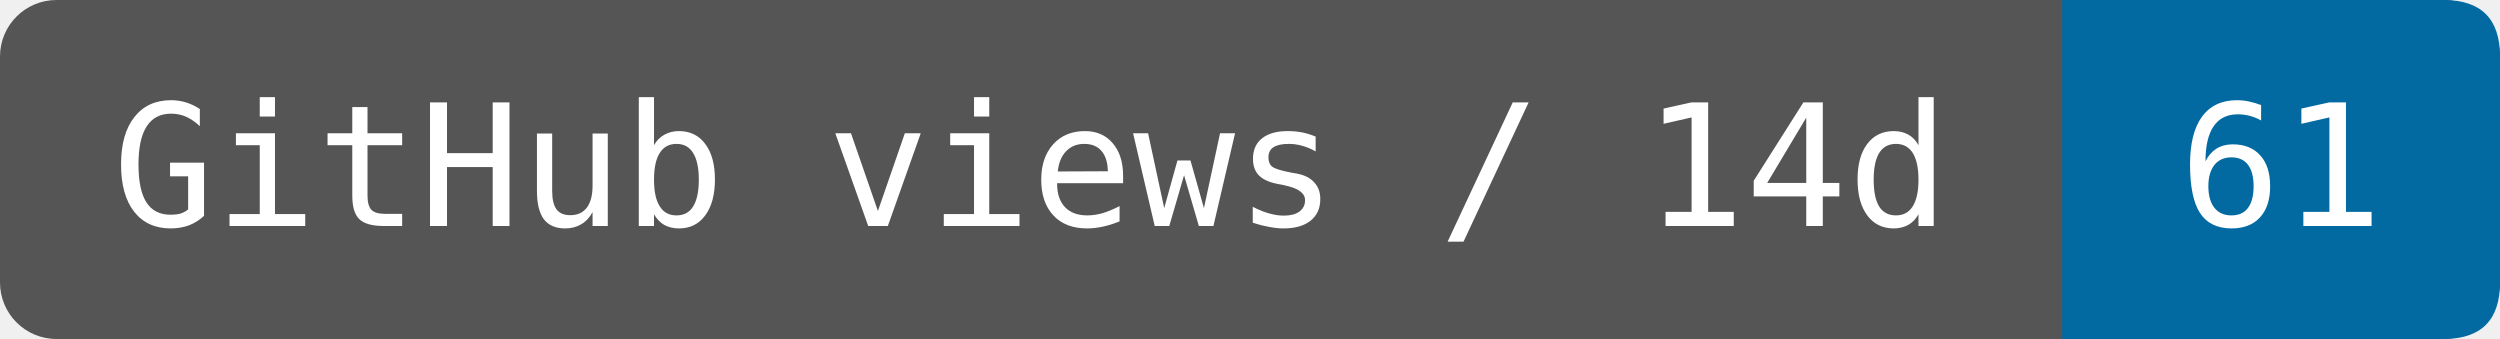
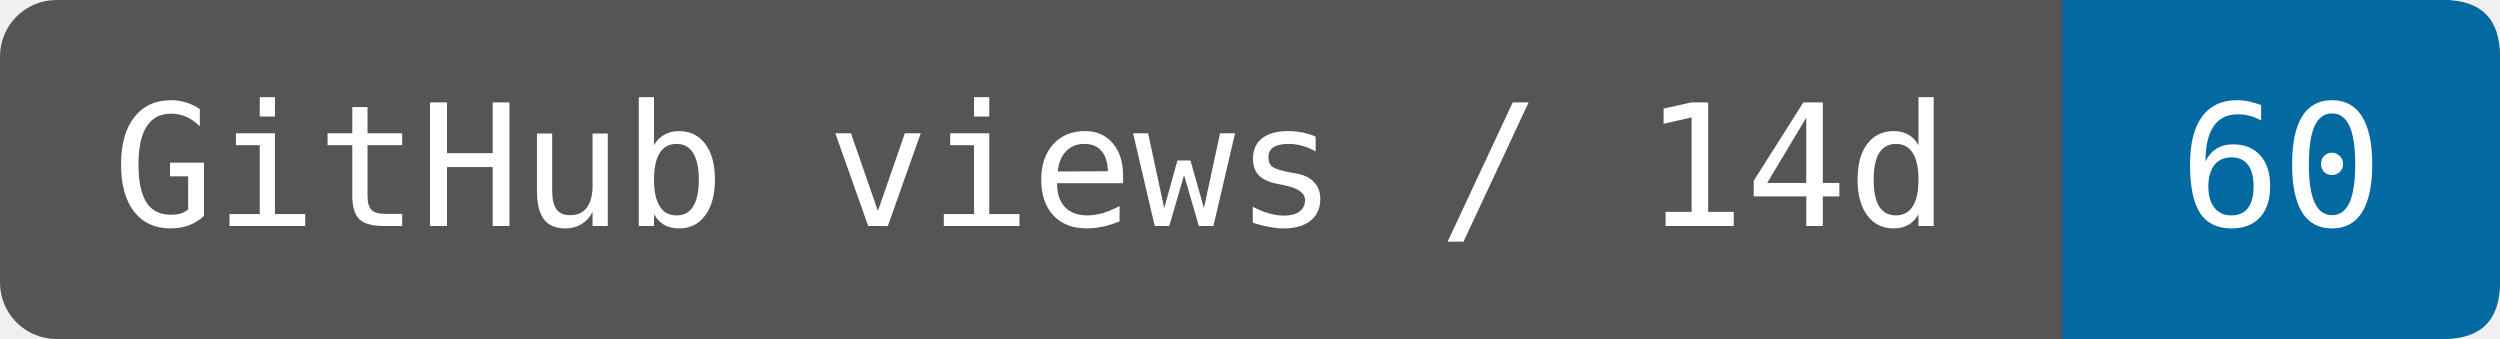
- <svg xmlns="http://www.w3.org/2000/svg" width="147.5" height="20" viewBox="0 0 177 24" role="img" aria-label="GitHub views / 14d: 61">
+ <svg xmlns="http://www.w3.org/2000/svg" width="147.5" height="20" viewBox="0 0 177 24" role="img" aria-label="GitHub views / 14d: 60">
  <rect width="177" height="24" rx="4" fill="#555" />
  <path d="M146 0H173Q177 0 177 4V20Q177 24 173 24H146Z" fill="#0369a1" />
  <g fill="#fff" font-family="DejaVu Sans Mono,monospace" font-size="12" text-anchor="middle">
    <text x="73" y="16">GitHub views / 14d</text>
-     <text x="161.5" y="16">61</text>
+     <text x="161.5" y="16">60</text>
  </g>
</svg>
